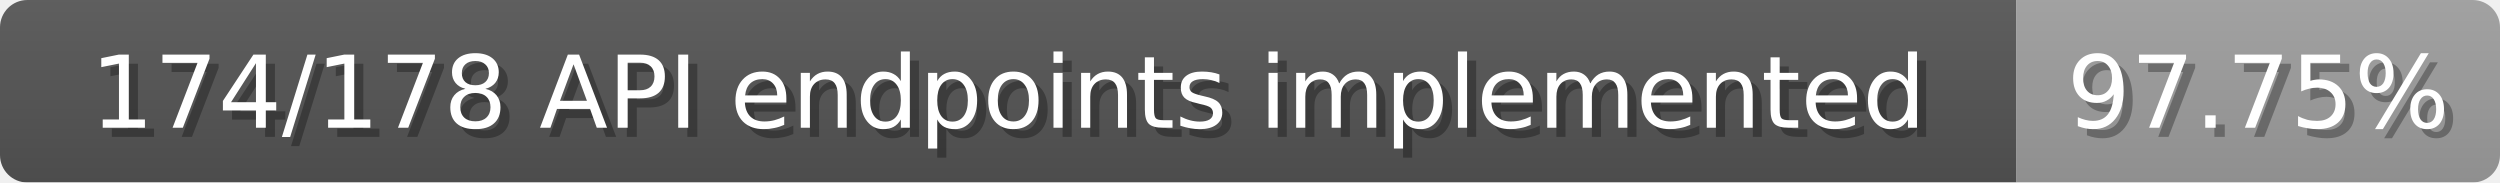
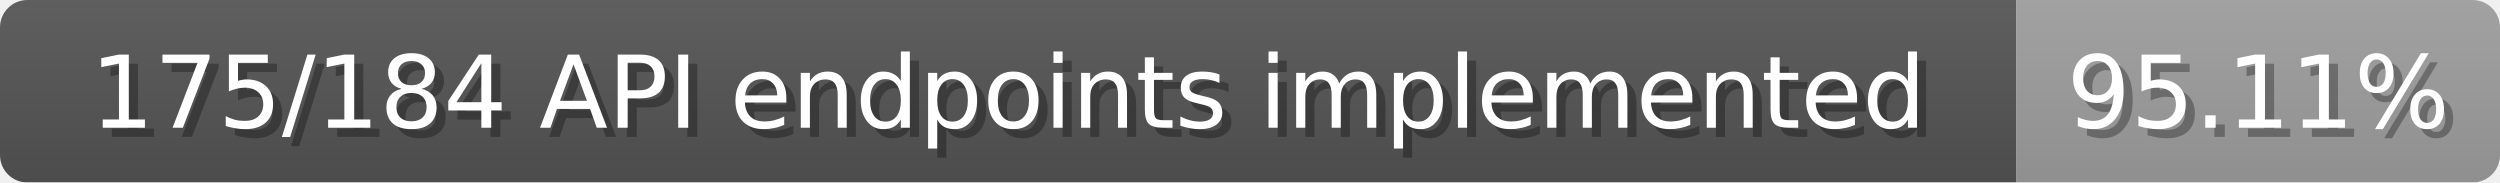
<svg xmlns="http://www.w3.org/2000/svg" width="274" height="20">
  <linearGradient id="b" x2="0" y2="100%">
    <stop offset="0" stop-color="#bbb" stop-opacity=".1" />
    <stop offset="1" stop-opacity=".1" />
  </linearGradient>
  <mask id="anybadge_1">
    <rect width="274" height="20" rx="3" fill="#fff" />
  </mask>
  <g mask="url(#anybadge_1)">
    <path fill="#555" d="M0 0h221v20H0z" />
    <path fill="#9f9f9f" d="M221 0h53v20H221z" />
    <path fill="url(#b)" d="M0 0h274v20H0z" />
  </g>
  <g fill="#fff" text-anchor="middle" font-family="DejaVu Sans,Verdana,Geneva,sans-serif" font-size="11">
-     <text x="111.5" y="15" fill="#010101" fill-opacity=".3">174/178 API endpoints implemented</text>
-     <text x="110.5" y="14">174/178 API endpoints implemented</text>
+     <text x="111.5" y="15" fill="#010101" fill-opacity=".3">175/184 API endpoints implemented</text>
+     <text x="110.5" y="14">175/184 API endpoints implemented</text>
  </g>
  <g fill="#fff" text-anchor="middle" font-family="DejaVu Sans,Verdana,Geneva,sans-serif" font-size="11">
-     <text x="248.5" y="15" fill="#010101" fill-opacity=".3">97.75%</text>
-     <text x="247.5" y="14">97.75%</text>
+     <text x="248.5" y="15" fill="#010101" fill-opacity=".3">95.11%</text>
+     <text x="247.5" y="14">95.11%</text>
  </g>
</svg>
